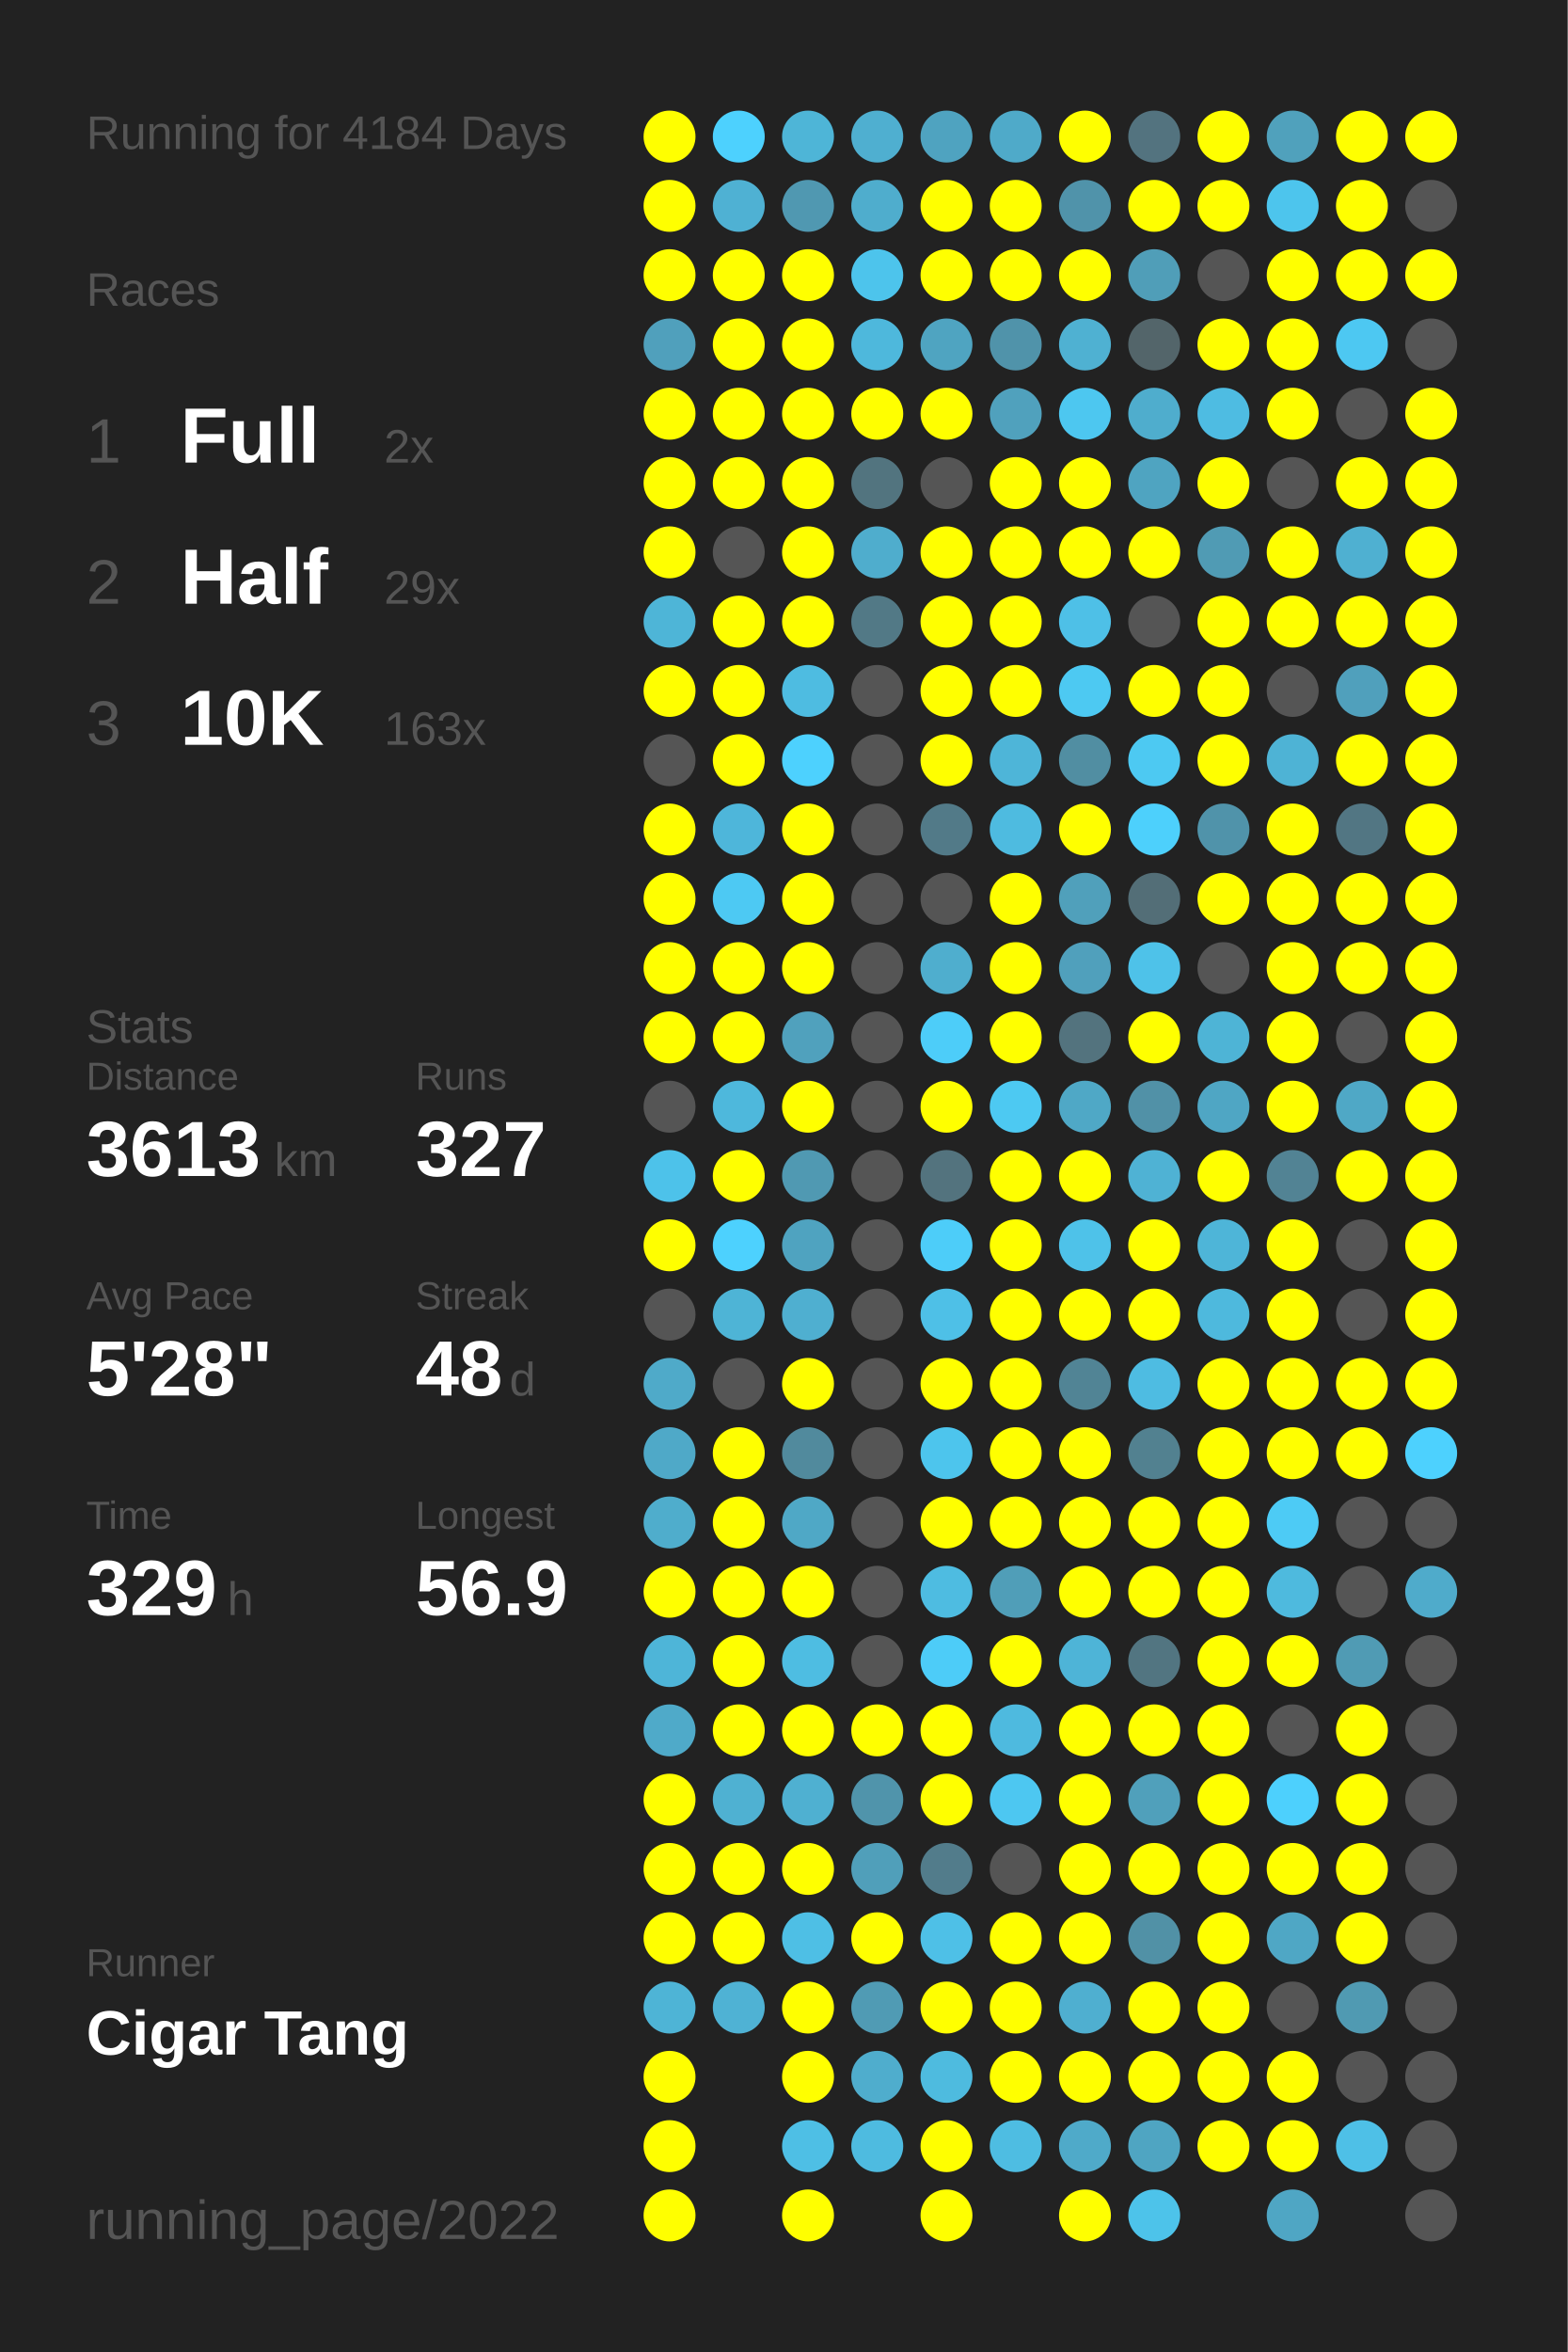
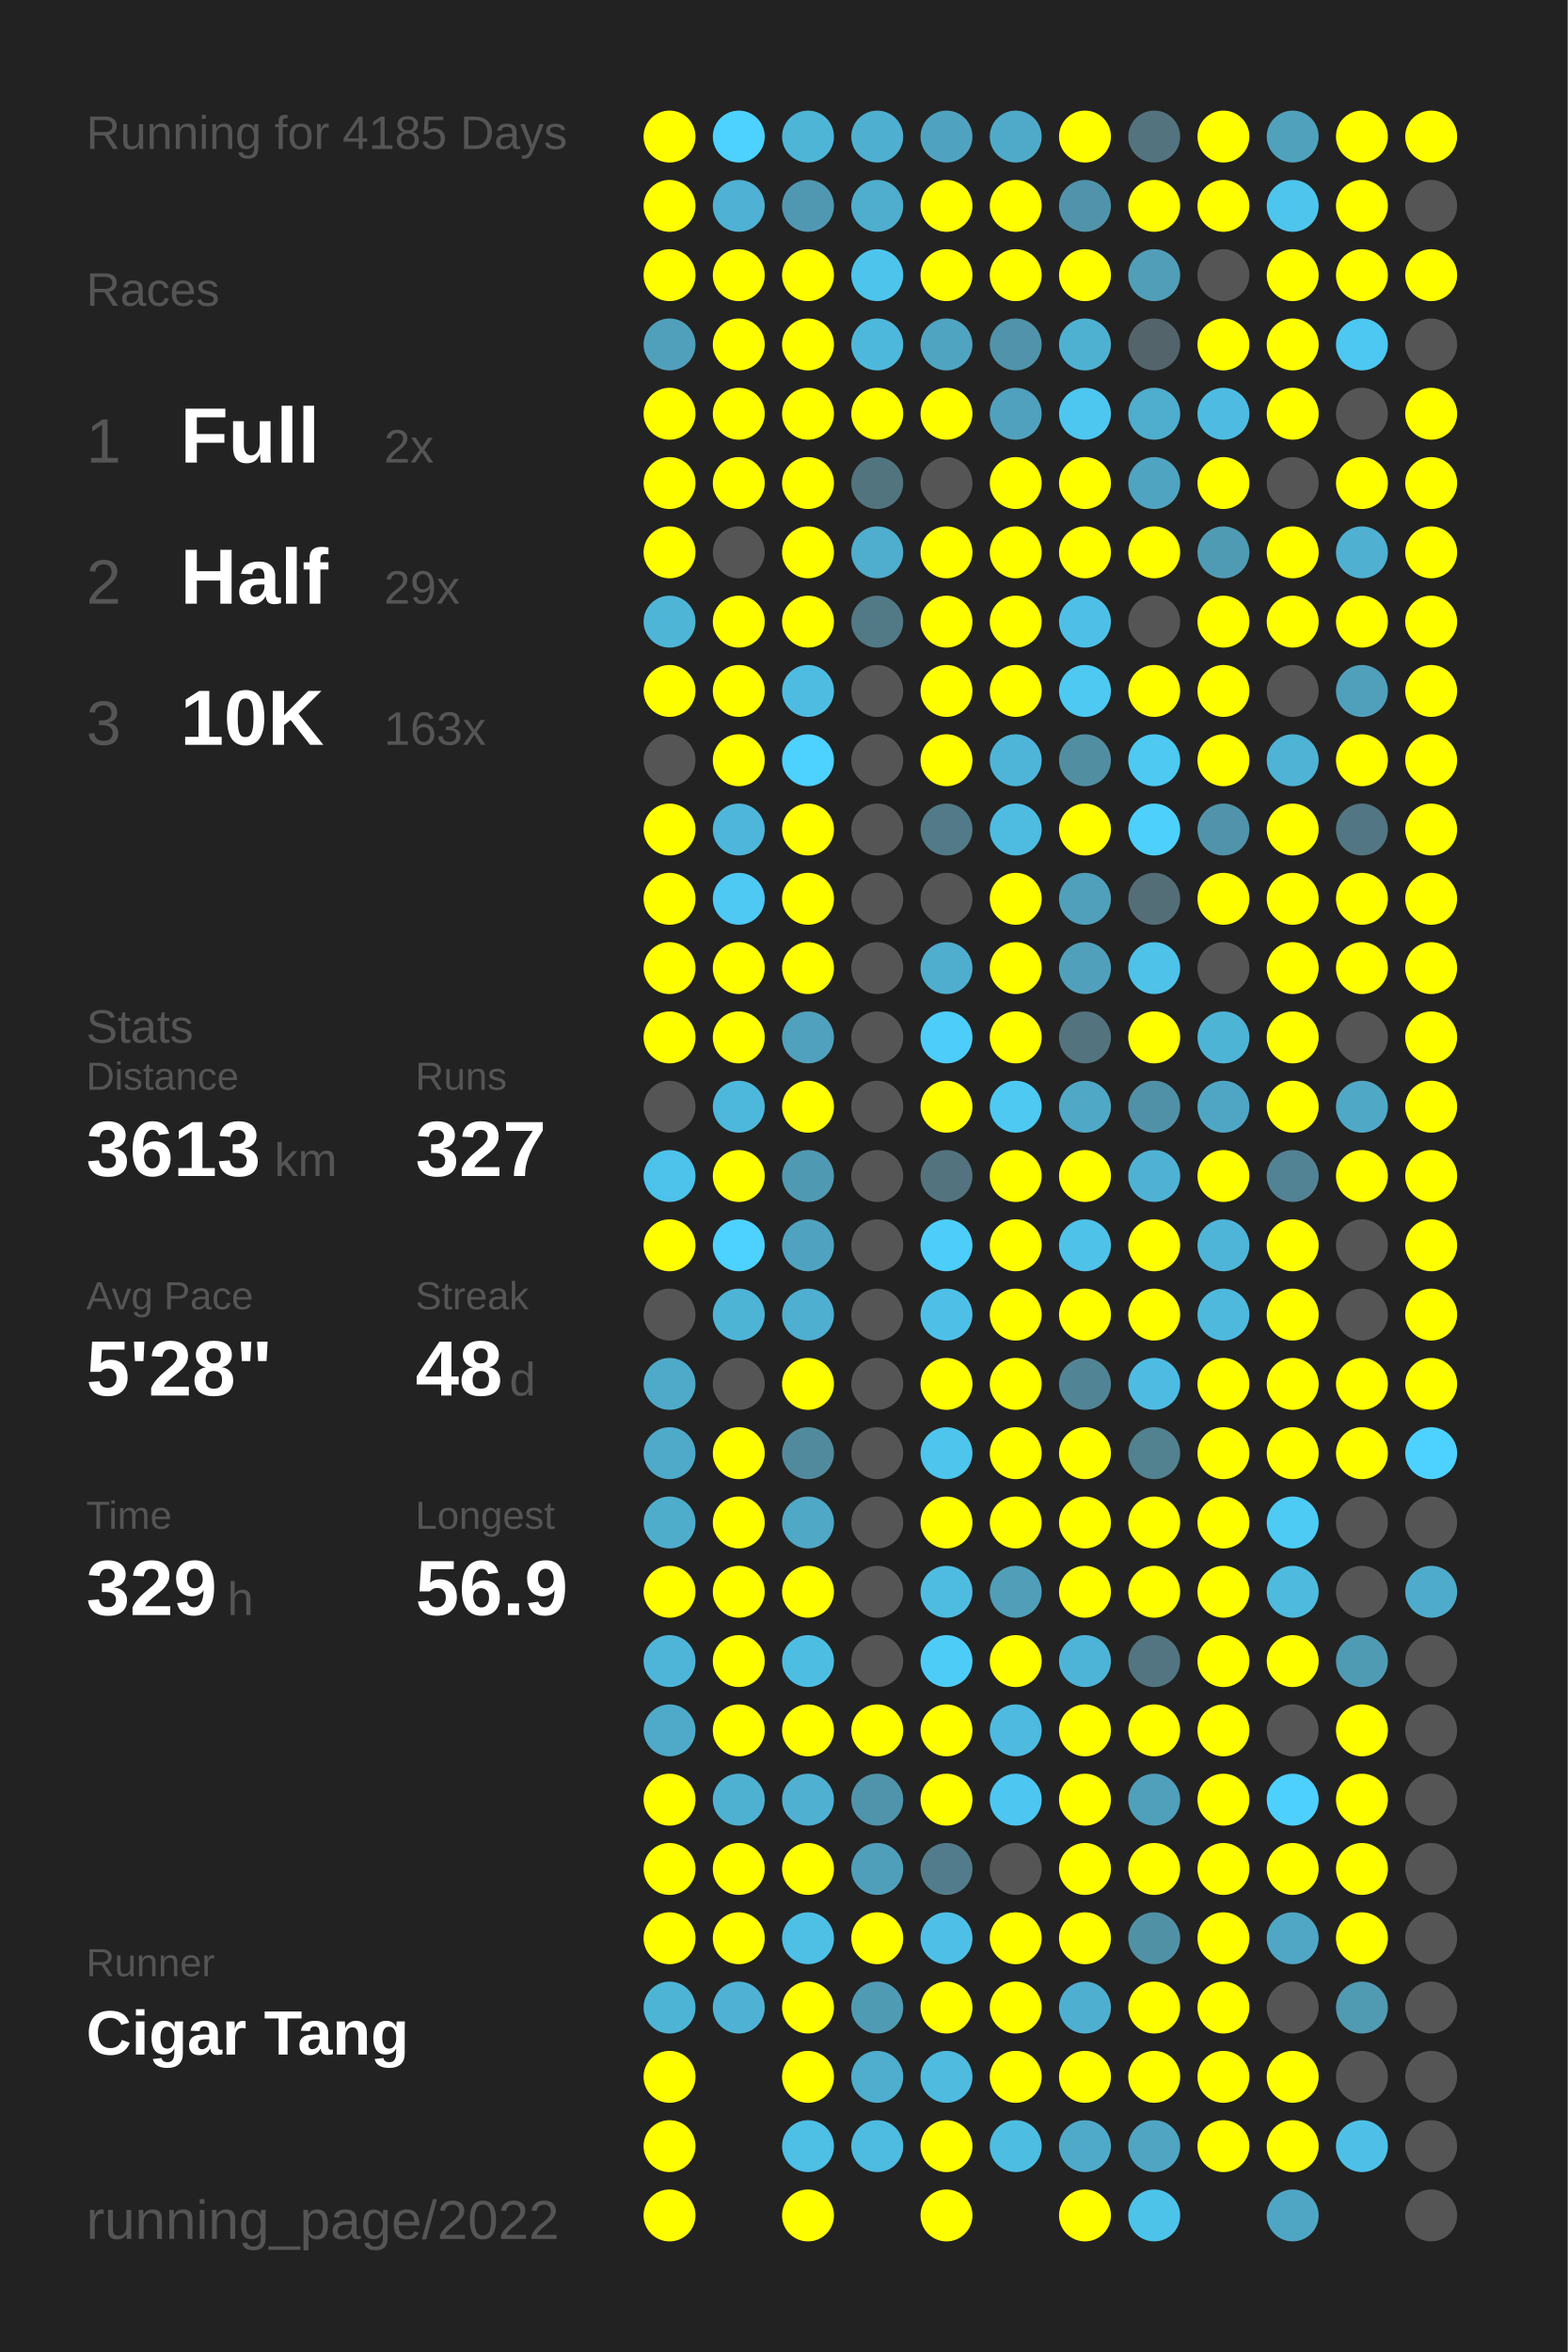
<svg xmlns="http://www.w3.org/2000/svg" baseProfile="full" height="300mm" version="1.1" viewBox="0,0,200,300" width="200mm">
  <defs />
  <rect fill="#222222" height="300" width="200" x="0" y="0" />
-   <text fill="#555555" style="font-size:6px; font-family:Arial;" x="11" y="19">Running for 4184 Days</text>
+   <text fill="#555555" style="font-size:6px; font-family:Arial;" x="11" y="19">Running for 4185 Days</text>
  <text fill="#555555" style="font-size:6px; font-family:Arial;" x="11" y="39">Races</text>
  <text fill="#555555" style="font-size:8px; font-family:Arial;" x="11" y="59">1</text>
  <text fill="#FFFFFF" style="font-size:10px; font-family:Arial; font-weight:bold;" x="23" y="59">Full</text>
  <text fill="#555555" style="font-size:6px; font-family:Arial;" x="49" y="59">2x</text>
  <text fill="#555555" style="font-size:8px; font-family:Arial;" x="11" y="77">2</text>
  <text fill="#FFFFFF" style="font-size:10px; font-family:Arial; font-weight:bold;" x="23" y="77">Half</text>
  <text fill="#555555" style="font-size:6px; font-family:Arial;" x="49" y="77">29x</text>
  <text fill="#555555" style="font-size:8px; font-family:Arial;" x="11" y="95">3</text>
  <text fill="#FFFFFF" style="font-size:10px; font-family:Arial; font-weight:bold;" x="23" y="95">10K</text>
  <text fill="#555555" style="font-size:6px; font-family:Arial;" x="49" y="95">163x</text>
  <text fill="#555555" style="font-size:6px; font-family:Arial;" x="11" y="133">Stats</text>
  <text fill="#555555" style="font-size:5px; font-family:Arial;" x="11" y="139">Distance</text>
  <text fill="#FFFFFF" style="font-size:10px; font-family:Arial; font-weight:bold;" x="11" y="150">3613</text>
  <text fill="#555555" style="font-size:6px; font-family:Arial;" x="35" y="150">km</text>
  <text fill="#555555" style="font-size:5px; font-family:Arial;" x="53" y="139">Runs</text>
  <text fill="#FFFFFF" style="font-size:10px; font-family:Arial; font-weight:bold;" x="53" y="150">327</text>
  <text fill="#555555" style="font-size:5px; font-family:Arial;" x="11" y="167">Avg Pace</text>
  <text fill="#FFFFFF" style="font-size:10px; font-family:Arial; font-weight:bold;" x="11" y="178">5'28"</text>
  <text fill="#555555" style="font-size:5px; font-family:Arial;" x="53" y="167">Streak</text>
  <text fill="#FFFFFF" style="font-size:10px; font-family:Arial; font-weight:bold;" x="53" y="178">48</text>
  <text fill="#555555" style="font-size:6px; font-family:Arial;" x="65" y="178">d</text>
  <text fill="#555555" style="font-size:5px; font-family:Arial;" x="11" y="195">Time</text>
  <text fill="#FFFFFF" style="font-size:10px; font-family:Arial; font-weight:bold;" x="11" y="206">329</text>
  <text fill="#555555" style="font-size:6px; font-family:Arial;" x="29" y="206">h</text>
  <text fill="#555555" style="font-size:5px; font-family:Arial;" x="53" y="195">Longest</text>
  <text fill="#FFFFFF" style="font-size:10px; font-family:Arial; font-weight:bold;" x="53" y="206">56.9</text>
  <text fill="#555555" style="font-size:5px; font-family:Arial;" x="11" y="252.065">Runner</text>
  <text fill="#FFFFFF" style="font-size:8px; font-family:Arial; font-weight:bold;" x="11" y="262.065">Cigar Tang</text>
  <text fill="#555555" style="font-size:7px; font-family:Arial;" x="11" y="285.581">running_page/2022</text>
  <circle cx="85.417" cy="17.419" fill="#FFFF00" r="3.312" />
  <circle cx="85.417" cy="26.258" fill="#FFFF00" r="3.312" />
  <circle cx="85.417" cy="35.097" fill="#FFFF00" r="3.312" />
  <circle cx="85.417" cy="43.935" fill="#50a0bc" r="3.312" />
  <circle cx="85.417" cy="52.774" fill="#FFFF00" r="3.312" />
  <circle cx="85.417" cy="61.613" fill="#FFFF00" r="3.312" />
  <circle cx="85.417" cy="70.452" fill="#FFFF00" r="3.312" />
  <circle cx="85.417" cy="79.29" fill="#4eb5d7" r="3.312" />
  <circle cx="85.417" cy="88.129" fill="#FFFF00" r="3.312" />
  <circle cx="85.417" cy="96.968" fill="#555555" r="3.312" />
  <circle cx="85.417" cy="105.806" fill="#FFFF00" r="3.312" />
  <circle cx="85.417" cy="114.645" fill="#FFFF00" r="3.312" />
  <circle cx="85.417" cy="123.484" fill="#FFFF00" r="3.312" />
  <circle cx="85.417" cy="132.323" fill="#FFFF00" r="3.312" />
  <circle cx="85.417" cy="141.161" fill="#555555" r="3.312" />
  <circle cx="85.417" cy="150" fill="#4dc2ea" r="3.312" />
  <circle cx="85.417" cy="158.839" fill="#FFFF00" r="3.312" />
  <circle cx="85.417" cy="167.677" fill="#555555" r="3.312" />
  <circle cx="85.417" cy="176.516" fill="#4faac9" r="3.312" />
  <circle cx="85.417" cy="185.355" fill="#4fa9c8" r="3.312" />
  <circle cx="85.417" cy="194.194" fill="#4fadcc" r="3.312" />
  <circle cx="85.417" cy="203.032" fill="#FFFF00" r="3.312" />
  <circle cx="85.417" cy="211.871" fill="#4eb5d8" r="3.312" />
  <circle cx="85.417" cy="220.71" fill="#4faac9" r="3.312" />
  <circle cx="85.417" cy="229.548" fill="#FFFF00" r="3.312" />
  <circle cx="85.417" cy="238.387" fill="#FFFF00" r="3.312" />
  <circle cx="85.417" cy="247.226" fill="#FFFF00" r="3.312" />
  <circle cx="85.417" cy="256.065" fill="#4eb4d6" r="3.312" />
  <circle cx="85.417" cy="264.903" fill="#FFFF00" r="3.312" />
  <circle cx="85.417" cy="273.742" fill="#FFFF00" r="3.312" />
  <circle cx="85.417" cy="282.581" fill="#FFFF00" r="3.312" />
  <circle cx="94.25" cy="17.419" fill="#4dd1fe" r="3.312" />
  <circle cx="94.25" cy="26.258" fill="#4fb1d3" r="3.312" />
  <circle cx="94.25" cy="35.097" fill="#FFFF00" r="3.312" />
  <circle cx="94.25" cy="43.935" fill="#FFFF00" r="3.312" />
  <circle cx="94.25" cy="52.774" fill="#FFFF00" r="3.312" />
  <circle cx="94.25" cy="61.613" fill="#FFFF00" r="3.312" />
  <circle cx="94.25" cy="70.452" fill="#555555" r="3.312" />
  <circle cx="94.25" cy="79.29" fill="#FFFF00" r="3.312" />
  <circle cx="94.25" cy="88.129" fill="#FFFF00" r="3.312" />
  <circle cx="94.25" cy="96.968" fill="#FFFF00" r="3.312" />
  <circle cx="94.25" cy="105.806" fill="#4eb6da" r="3.312" />
  <circle cx="94.25" cy="114.645" fill="#4dc9f3" r="3.312" />
  <circle cx="94.25" cy="123.484" fill="#FFFF00" r="3.312" />
  <circle cx="94.25" cy="132.323" fill="#FFFF00" r="3.312" />
  <circle cx="94.25" cy="141.161" fill="#4eb8dc" r="3.312" />
  <circle cx="94.25" cy="150" fill="#FFFF00" r="3.312" />
  <circle cx="94.25" cy="158.839" fill="#4dd1fe" r="3.312" />
  <circle cx="94.25" cy="167.677" fill="#4eb4d6" r="3.312" />
  <circle cx="94.25" cy="176.516" fill="#555555" r="3.312" />
  <circle cx="94.25" cy="185.355" fill="#FFFF00" r="3.312" />
  <circle cx="94.25" cy="194.194" fill="#FFFF00" r="3.312" />
  <circle cx="94.25" cy="203.032" fill="#FFFF00" r="3.312" />
  <circle cx="94.25" cy="211.871" fill="#FFFF00" r="3.312" />
  <circle cx="94.25" cy="220.71" fill="#FFFF00" r="3.312" />
  <circle cx="94.25" cy="229.548" fill="#4fb1d2" r="3.312" />
  <circle cx="94.25" cy="238.387" fill="#FFFF00" r="3.312" />
  <circle cx="94.25" cy="247.226" fill="#FFFF00" r="3.312" />
  <circle cx="94.25" cy="256.065" fill="#4fb2d4" r="3.312" />
  <circle cx="103.083" cy="17.419" fill="#4eb5d7" r="3.312" />
  <circle cx="103.083" cy="26.258" fill="#5098b1" r="3.312" />
  <circle cx="103.083" cy="35.097" fill="#FFFF00" r="3.312" />
  <circle cx="103.083" cy="43.935" fill="#FFFF00" r="3.312" />
  <circle cx="103.083" cy="52.774" fill="#FFFF00" r="3.312" />
  <circle cx="103.083" cy="61.613" fill="#FFFF00" r="3.312" />
  <circle cx="103.083" cy="70.452" fill="#FFFF00" r="3.312" />
  <circle cx="103.083" cy="79.29" fill="#FFFF00" r="3.312" />
  <circle cx="103.083" cy="88.129" fill="#4ebce1" r="3.312" />
  <circle cx="103.083" cy="96.968" fill="#4dd1fe" r="3.312" />
  <circle cx="103.083" cy="105.806" fill="#FFFF00" r="3.312" />
  <circle cx="103.083" cy="114.645" fill="#FFFF00" r="3.312" />
  <circle cx="103.083" cy="123.484" fill="#FFFF00" r="3.312" />
  <circle cx="103.083" cy="132.323" fill="#50a1bd" r="3.312" />
  <circle cx="103.083" cy="141.161" fill="#FFFF00" r="3.312" />
  <circle cx="103.083" cy="150" fill="#5099b2" r="3.312" />
  <circle cx="103.083" cy="158.839" fill="#4fa3c0" r="3.312" />
  <circle cx="103.083" cy="167.677" fill="#4fafd0" r="3.312" />
  <circle cx="103.083" cy="176.516" fill="#FFFF00" r="3.312" />
  <circle cx="103.083" cy="185.355" fill="#518a9d" r="3.312" />
  <circle cx="103.083" cy="194.194" fill="#4fa8c6" r="3.312" />
  <circle cx="103.083" cy="203.032" fill="#FFFF00" r="3.312" />
  <circle cx="103.083" cy="211.871" fill="#4ebde2" r="3.312" />
  <circle cx="103.083" cy="220.71" fill="#FFFF00" r="3.312" />
  <circle cx="103.083" cy="229.548" fill="#4fb0d1" r="3.312" />
  <circle cx="103.083" cy="238.387" fill="#FFFF00" r="3.312" />
  <circle cx="103.083" cy="247.226" fill="#4ebfe5" r="3.312" />
  <circle cx="103.083" cy="256.065" fill="#FFFF00" r="3.312" />
  <circle cx="103.083" cy="264.903" fill="#FFFF00" r="3.312" />
  <circle cx="103.083" cy="273.742" fill="#4ebfe5" r="3.312" />
  <circle cx="103.083" cy="282.581" fill="#FFFF00" r="3.312" />
  <circle cx="111.917" cy="17.419" fill="#4fafd0" r="3.312" />
  <circle cx="111.917" cy="26.258" fill="#4fadcd" r="3.312" />
  <circle cx="111.917" cy="35.097" fill="#4dc4ec" r="3.312" />
  <circle cx="111.917" cy="43.935" fill="#4eb8dc" r="3.312" />
  <circle cx="111.917" cy="52.774" fill="#FFFF00" r="3.312" />
  <circle cx="111.917" cy="61.613" fill="#52747f" r="3.312" />
  <circle cx="111.917" cy="70.452" fill="#4fadcd" r="3.312" />
  <circle cx="111.917" cy="79.29" fill="#527986" r="3.312" />
  <circle cx="111.917" cy="88.129" fill="#555555" r="3.312" />
  <circle cx="111.917" cy="96.968" fill="#555555" r="3.312" />
  <circle cx="111.917" cy="105.806" fill="#555555" r="3.312" />
  <circle cx="111.917" cy="114.645" fill="#555555" r="3.312" />
  <circle cx="111.917" cy="123.484" fill="#555555" r="3.312" />
  <circle cx="111.917" cy="132.323" fill="#555555" r="3.312" />
  <circle cx="111.917" cy="141.161" fill="#555555" r="3.312" />
  <circle cx="111.917" cy="150" fill="#555555" r="3.312" />
  <circle cx="111.917" cy="158.839" fill="#555555" r="3.312" />
  <circle cx="111.917" cy="167.677" fill="#555555" r="3.312" />
  <circle cx="111.917" cy="176.516" fill="#555555" r="3.312" />
  <circle cx="111.917" cy="185.355" fill="#555555" r="3.312" />
  <circle cx="111.917" cy="194.194" fill="#555555" r="3.312" />
  <circle cx="111.917" cy="203.032" fill="#555555" r="3.312" />
  <circle cx="111.917" cy="211.871" fill="#555555" r="3.312" />
  <circle cx="111.917" cy="220.71" fill="#FFFF00" r="3.312" />
  <circle cx="111.917" cy="229.548" fill="#5094ab" r="3.312" />
  <circle cx="111.917" cy="238.387" fill="#509fba" r="3.312" />
  <circle cx="111.917" cy="247.226" fill="#FFFF00" r="3.312" />
  <circle cx="111.917" cy="256.065" fill="#509bb4" r="3.312" />
  <circle cx="111.917" cy="264.903" fill="#4fadcd" r="3.312" />
  <circle cx="111.917" cy="273.742" fill="#4ebbe0" r="3.312" />
  <circle cx="120.75" cy="17.419" fill="#4fa3c0" r="3.312" />
  <circle cx="120.75" cy="26.258" fill="#FFFF00" r="3.312" />
  <circle cx="120.75" cy="35.097" fill="#FFFF00" r="3.312" />
  <circle cx="120.75" cy="43.935" fill="#4fa4c1" r="3.312" />
  <circle cx="120.75" cy="52.774" fill="#FFFF00" r="3.312" />
  <circle cx="120.75" cy="61.613" fill="#555555" r="3.312" />
  <circle cx="120.75" cy="70.452" fill="#FFFF00" r="3.312" />
  <circle cx="120.75" cy="79.29" fill="#FFFF00" r="3.312" />
  <circle cx="120.75" cy="88.129" fill="#FFFF00" r="3.312" />
  <circle cx="120.75" cy="96.968" fill="#FFFF00" r="3.312" />
  <circle cx="120.75" cy="105.806" fill="#527a88" r="3.312" />
  <circle cx="120.75" cy="114.645" fill="#555555" r="3.312" />
  <circle cx="120.75" cy="123.484" fill="#4faece" r="3.312" />
  <circle cx="120.75" cy="132.323" fill="#4dcdf9" r="3.312" />
  <circle cx="120.75" cy="141.161" fill="#FFFF00" r="3.312" />
  <circle cx="120.75" cy="150" fill="#53737e" r="3.312" />
  <circle cx="120.75" cy="158.839" fill="#4dcdf9" r="3.312" />
  <circle cx="120.75" cy="167.677" fill="#4ec0e7" r="3.312" />
  <circle cx="120.75" cy="176.516" fill="#FFFF00" r="3.312" />
  <circle cx="120.75" cy="185.355" fill="#4dc5ed" r="3.312" />
  <circle cx="120.75" cy="194.194" fill="#FFFF00" r="3.312" />
  <circle cx="120.75" cy="203.032" fill="#4ebce1" r="3.312" />
  <circle cx="120.75" cy="211.871" fill="#4dccf8" r="3.312" />
  <circle cx="120.75" cy="220.71" fill="#FFFF00" r="3.312" />
  <circle cx="120.75" cy="229.548" fill="#FFFF00" r="3.312" />
  <circle cx="120.75" cy="238.387" fill="#527c8b" r="3.312" />
  <circle cx="120.75" cy="247.226" fill="#4ec0e7" r="3.312" />
  <circle cx="120.75" cy="256.065" fill="#FFFF00" r="3.312" />
  <circle cx="120.75" cy="264.903" fill="#4ebbdf" r="3.312" />
  <circle cx="120.75" cy="273.742" fill="#FFFF00" r="3.312" />
  <circle cx="120.75" cy="282.581" fill="#FFFF00" r="3.312" />
  <circle cx="129.583" cy="17.419" fill="#4faac9" r="3.312" />
  <circle cx="129.583" cy="26.258" fill="#FFFF00" r="3.312" />
  <circle cx="129.583" cy="35.097" fill="#FFFF00" r="3.312" />
  <circle cx="129.583" cy="43.935" fill="#5093aa" r="3.312" />
  <circle cx="129.583" cy="52.774" fill="#50a1bd" r="3.312" />
  <circle cx="129.583" cy="61.613" fill="#FFFF00" r="3.312" />
  <circle cx="129.583" cy="70.452" fill="#FFFF00" r="3.312" />
  <circle cx="129.583" cy="79.29" fill="#FFFF00" r="3.312" />
  <circle cx="129.583" cy="88.129" fill="#FFFF00" r="3.312" />
  <circle cx="129.583" cy="96.968" fill="#4eb5d8" r="3.312" />
  <circle cx="129.583" cy="105.806" fill="#4ebbe0" r="3.312" />
  <circle cx="129.583" cy="114.645" fill="#FFFF00" r="3.312" />
  <circle cx="129.583" cy="123.484" fill="#FFFF00" r="3.312" />
  <circle cx="129.583" cy="132.323" fill="#FFFF00" r="3.312" />
  <circle cx="129.583" cy="141.161" fill="#4dc9f2" r="3.312" />
  <circle cx="129.583" cy="150" fill="#FFFF00" r="3.312" />
  <circle cx="129.583" cy="158.839" fill="#FFFF00" r="3.312" />
  <circle cx="129.583" cy="167.677" fill="#FFFF00" r="3.312" />
  <circle cx="129.583" cy="176.516" fill="#FFFF00" r="3.312" />
  <circle cx="129.583" cy="185.355" fill="#FFFF00" r="3.312" />
  <circle cx="129.583" cy="194.194" fill="#FFFF00" r="3.312" />
  <circle cx="129.583" cy="203.032" fill="#509eb8" r="3.312" />
  <circle cx="129.583" cy="211.871" fill="#FFFF00" r="3.312" />
  <circle cx="129.583" cy="220.71" fill="#4ebadf" r="3.312" />
  <circle cx="129.583" cy="229.548" fill="#4dc7f1" r="3.312" />
  <circle cx="129.583" cy="238.387" fill="#555555" r="3.312" />
  <circle cx="129.583" cy="247.226" fill="#FFFF00" r="3.312" />
  <circle cx="129.583" cy="256.065" fill="#FFFF00" r="3.312" />
  <circle cx="129.583" cy="264.903" fill="#FFFF00" r="3.312" />
  <circle cx="129.583" cy="273.742" fill="#4ebde2" r="3.312" />
  <circle cx="138.417" cy="17.419" fill="#FFFF00" r="3.312" />
  <circle cx="138.417" cy="26.258" fill="#5093aa" r="3.312" />
  <circle cx="138.417" cy="35.097" fill="#FFFF00" r="3.312" />
  <circle cx="138.417" cy="43.935" fill="#4fb1d2" r="3.312" />
  <circle cx="138.417" cy="52.774" fill="#4dc7f0" r="3.312" />
  <circle cx="138.417" cy="61.613" fill="#FFFF00" r="3.312" />
  <circle cx="138.417" cy="70.452" fill="#FFFF00" r="3.312" />
  <circle cx="138.417" cy="79.29" fill="#4ec0e7" r="3.312" />
  <circle cx="138.417" cy="88.129" fill="#4dc9f2" r="3.312" />
  <circle cx="138.417" cy="96.968" fill="#518ea2" r="3.312" />
  <circle cx="138.417" cy="105.806" fill="#FFFF00" r="3.312" />
  <circle cx="138.417" cy="114.645" fill="#50a0bb" r="3.312" />
  <circle cx="138.417" cy="123.484" fill="#50a0bc" r="3.312" />
  <circle cx="138.417" cy="132.323" fill="#53737e" r="3.312" />
  <circle cx="138.417" cy="141.161" fill="#4fa8c6" r="3.312" />
  <circle cx="138.417" cy="150" fill="#FFFF00" r="3.312" />
  <circle cx="138.417" cy="158.839" fill="#4ec2e9" r="3.312" />
  <circle cx="138.417" cy="167.677" fill="#FFFF00" r="3.312" />
  <circle cx="138.417" cy="176.516" fill="#518495" r="3.312" />
  <circle cx="138.417" cy="185.355" fill="#FFFF00" r="3.312" />
  <circle cx="138.417" cy="194.194" fill="#FFFF00" r="3.312" />
  <circle cx="138.417" cy="203.032" fill="#FFFF00" r="3.312" />
  <circle cx="138.417" cy="211.871" fill="#4eb4d7" r="3.312" />
  <circle cx="138.417" cy="220.71" fill="#FFFF00" r="3.312" />
  <circle cx="138.417" cy="229.548" fill="#FFFF00" r="3.312" />
  <circle cx="138.417" cy="238.387" fill="#FFFF00" r="3.312" />
  <circle cx="138.417" cy="247.226" fill="#FFFF00" r="3.312" />
  <circle cx="138.417" cy="256.065" fill="#4fafd0" r="3.312" />
  <circle cx="138.417" cy="264.903" fill="#FFFF00" r="3.312" />
  <circle cx="138.417" cy="273.742" fill="#4faac9" r="3.312" />
  <circle cx="138.417" cy="282.581" fill="#FFFF00" r="3.312" />
  <circle cx="147.25" cy="17.419" fill="#53737f" r="3.312" />
  <circle cx="147.25" cy="26.258" fill="#FFFF00" r="3.312" />
  <circle cx="147.25" cy="35.097" fill="#509eb8" r="3.312" />
  <circle cx="147.25" cy="43.935" fill="#53656a" r="3.312" />
  <circle cx="147.25" cy="52.774" fill="#4fadcd" r="3.312" />
  <circle cx="147.25" cy="61.613" fill="#4fa4c1" r="3.312" />
  <circle cx="147.25" cy="70.452" fill="#FFFF00" r="3.312" />
  <circle cx="147.25" cy="79.29" fill="#555555" r="3.312" />
  <circle cx="147.25" cy="88.129" fill="#FFFF00" r="3.312" />
  <circle cx="147.25" cy="96.968" fill="#4dc9f2" r="3.312" />
  <circle cx="147.25" cy="105.806" fill="#4dd0fc" r="3.312" />
  <circle cx="147.25" cy="114.645" fill="#536e77" r="3.312" />
  <circle cx="147.25" cy="123.484" fill="#4ec2e9" r="3.312" />
  <circle cx="147.25" cy="132.323" fill="#FFFF00" r="3.312" />
  <circle cx="147.25" cy="141.161" fill="#5191a7" r="3.312" />
  <circle cx="147.25" cy="150" fill="#4fb2d4" r="3.312" />
  <circle cx="147.25" cy="158.839" fill="#FFFF00" r="3.312" />
  <circle cx="147.25" cy="167.677" fill="#FFFF00" r="3.312" />
  <circle cx="147.25" cy="176.516" fill="#4ebce2" r="3.312" />
  <circle cx="147.25" cy="185.355" fill="#528190" r="3.312" />
  <circle cx="147.25" cy="194.194" fill="#FFFF00" r="3.312" />
  <circle cx="147.25" cy="203.032" fill="#FFFF00" r="3.312" />
  <circle cx="147.25" cy="211.871" fill="#527581" r="3.312" />
  <circle cx="147.25" cy="220.71" fill="#FFFF00" r="3.312" />
  <circle cx="147.25" cy="229.548" fill="#50a0bb" r="3.312" />
  <circle cx="147.25" cy="238.387" fill="#FFFF00" r="3.312" />
  <circle cx="147.25" cy="247.226" fill="#5191a6" r="3.312" />
  <circle cx="147.25" cy="256.065" fill="#FFFF00" r="3.312" />
  <circle cx="147.25" cy="264.903" fill="#FFFF00" r="3.312" />
  <circle cx="147.25" cy="273.742" fill="#4fa5c2" r="3.312" />
  <circle cx="147.25" cy="282.581" fill="#4dc3ea" r="3.312" />
  <circle cx="156.083" cy="17.419" fill="#FFFF00" r="3.312" />
  <circle cx="156.083" cy="26.258" fill="#FFFF00" r="3.312" />
  <circle cx="156.083" cy="35.097" fill="#555555" r="3.312" />
  <circle cx="156.083" cy="43.935" fill="#FFFF00" r="3.312" />
  <circle cx="156.083" cy="52.774" fill="#4ebce2" r="3.312" />
  <circle cx="156.083" cy="61.613" fill="#FFFF00" r="3.312" />
  <circle cx="156.083" cy="70.452" fill="#509bb4" r="3.312" />
  <circle cx="156.083" cy="79.29" fill="#FFFF00" r="3.312" />
  <circle cx="156.083" cy="88.129" fill="#FFFF00" r="3.312" />
  <circle cx="156.083" cy="96.968" fill="#FFFF00" r="3.312" />
  <circle cx="156.083" cy="105.806" fill="#5093aa" r="3.312" />
  <circle cx="156.083" cy="114.645" fill="#FFFF00" r="3.312" />
  <circle cx="156.083" cy="123.484" fill="#555555" r="3.312" />
  <circle cx="156.083" cy="132.323" fill="#4eb4d6" r="3.312" />
  <circle cx="156.083" cy="141.161" fill="#4fa6c4" r="3.312" />
  <circle cx="156.083" cy="150" fill="#FFFF00" r="3.312" />
  <circle cx="156.083" cy="158.839" fill="#4eb5d8" r="3.312" />
  <circle cx="156.083" cy="167.677" fill="#4eb9dd" r="3.312" />
  <circle cx="156.083" cy="176.516" fill="#FFFF00" r="3.312" />
  <circle cx="156.083" cy="185.355" fill="#FFFF00" r="3.312" />
  <circle cx="156.083" cy="194.194" fill="#FFFF00" r="3.312" />
  <circle cx="156.083" cy="203.032" fill="#FFFF00" r="3.312" />
  <circle cx="156.083" cy="211.871" fill="#FFFF00" r="3.312" />
  <circle cx="156.083" cy="220.71" fill="#FFFF00" r="3.312" />
  <circle cx="156.083" cy="229.548" fill="#FFFF00" r="3.312" />
  <circle cx="156.083" cy="238.387" fill="#FFFF00" r="3.312" />
  <circle cx="156.083" cy="247.226" fill="#FFFF00" r="3.312" />
  <circle cx="156.083" cy="256.065" fill="#FFFF00" r="3.312" />
  <circle cx="156.083" cy="264.903" fill="#FFFF00" r="3.312" />
  <circle cx="156.083" cy="273.742" fill="#FFFF00" r="3.312" />
  <circle cx="164.917" cy="17.419" fill="#50a1bc" r="3.312" />
  <circle cx="164.917" cy="26.258" fill="#4dc5ed" r="3.312" />
  <circle cx="164.917" cy="35.097" fill="#FFFF00" r="3.312" />
  <circle cx="164.917" cy="43.935" fill="#FFFF00" r="3.312" />
  <circle cx="164.917" cy="52.774" fill="#FFFF00" r="3.312" />
  <circle cx="164.917" cy="61.613" fill="#555555" r="3.312" />
  <circle cx="164.917" cy="70.452" fill="#FFFF00" r="3.312" />
  <circle cx="164.917" cy="79.29" fill="#FFFF00" r="3.312" />
  <circle cx="164.917" cy="88.129" fill="#555555" r="3.312" />
  <circle cx="164.917" cy="96.968" fill="#4eb3d5" r="3.312" />
  <circle cx="164.917" cy="105.806" fill="#FFFF00" r="3.312" />
  <circle cx="164.917" cy="114.645" fill="#FFFF00" r="3.312" />
  <circle cx="164.917" cy="123.484" fill="#FFFF00" r="3.312" />
  <circle cx="164.917" cy="132.323" fill="#FFFF00" r="3.312" />
  <circle cx="164.917" cy="141.161" fill="#FFFF00" r="3.312" />
  <circle cx="164.917" cy="150" fill="#528394" r="3.312" />
  <circle cx="164.917" cy="158.839" fill="#FFFF00" r="3.312" />
  <circle cx="164.917" cy="167.677" fill="#FFFF00" r="3.312" />
  <circle cx="164.917" cy="176.516" fill="#FFFF00" r="3.312" />
  <circle cx="164.917" cy="185.355" fill="#FFFF00" r="3.312" />
  <circle cx="164.917" cy="194.194" fill="#4dcbf5" r="3.312" />
  <circle cx="164.917" cy="203.032" fill="#4ebade" r="3.312" />
  <circle cx="164.917" cy="211.871" fill="#FFFF00" r="3.312" />
  <circle cx="164.917" cy="220.71" fill="#555555" r="3.312" />
  <circle cx="164.917" cy="229.548" fill="#4dd0fd" r="3.312" />
  <circle cx="164.917" cy="238.387" fill="#FFFF00" r="3.312" />
  <circle cx="164.917" cy="247.226" fill="#4fa7c5" r="3.312" />
  <circle cx="164.917" cy="256.065" fill="#555555" r="3.312" />
  <circle cx="164.917" cy="264.903" fill="#FFFF00" r="3.312" />
  <circle cx="164.917" cy="273.742" fill="#FFFF00" r="3.312" />
  <circle cx="164.917" cy="282.581" fill="#4fa6c4" r="3.312" />
  <circle cx="173.75" cy="17.419" fill="#FFFF00" r="3.312" />
  <circle cx="173.75" cy="26.258" fill="#FFFF00" r="3.312" />
  <circle cx="173.75" cy="35.097" fill="#FFFF00" r="3.312" />
  <circle cx="173.75" cy="43.935" fill="#4dc8f2" r="3.312" />
  <circle cx="173.75" cy="52.774" fill="#555555" r="3.312" />
  <circle cx="173.75" cy="61.613" fill="#FFFF00" r="3.312" />
  <circle cx="173.75" cy="70.452" fill="#4fb0d1" r="3.312" />
  <circle cx="173.75" cy="79.29" fill="#FFFF00" r="3.312" />
  <circle cx="173.75" cy="88.129" fill="#50a0bc" r="3.312" />
  <circle cx="173.75" cy="96.968" fill="#FFFF00" r="3.312" />
  <circle cx="173.75" cy="105.806" fill="#527683" r="3.312" />
  <circle cx="173.75" cy="114.645" fill="#FFFF00" r="3.312" />
  <circle cx="173.75" cy="123.484" fill="#FFFF00" r="3.312" />
  <circle cx="173.75" cy="132.323" fill="#555555" r="3.312" />
  <circle cx="173.75" cy="141.161" fill="#4fa8c6" r="3.312" />
  <circle cx="173.75" cy="150" fill="#FFFF00" r="3.312" />
  <circle cx="173.75" cy="158.839" fill="#555555" r="3.312" />
  <circle cx="173.75" cy="167.677" fill="#555555" r="3.312" />
  <circle cx="173.75" cy="176.516" fill="#FFFF00" r="3.312" />
  <circle cx="173.75" cy="185.355" fill="#FFFF00" r="3.312" />
  <circle cx="173.75" cy="194.194" fill="#555555" r="3.312" />
  <circle cx="173.75" cy="203.032" fill="#555555" r="3.312" />
  <circle cx="173.75" cy="211.871" fill="#509bb4" r="3.312" />
  <circle cx="173.75" cy="220.71" fill="#FFFF00" r="3.312" />
  <circle cx="173.75" cy="229.548" fill="#FFFF00" r="3.312" />
  <circle cx="173.75" cy="238.387" fill="#FFFF00" r="3.312" />
  <circle cx="173.75" cy="247.226" fill="#FFFF00" r="3.312" />
  <circle cx="173.75" cy="256.065" fill="#509ab2" r="3.312" />
  <circle cx="173.75" cy="264.903" fill="#555555" r="3.312" />
  <circle cx="173.75" cy="273.742" fill="#4ec0e7" r="3.312" />
  <circle cx="182.583" cy="17.419" fill="#FFFF00" r="3.312" />
  <circle cx="182.583" cy="26.258" fill="#555555" r="3.312" />
  <circle cx="182.583" cy="35.097" fill="#FFFF00" r="3.312" />
  <circle cx="182.583" cy="43.935" fill="#555555" r="3.312" />
  <circle cx="182.583" cy="52.774" fill="#FFFF00" r="3.312" />
  <circle cx="182.583" cy="61.613" fill="#FFFF00" r="3.312" />
  <circle cx="182.583" cy="70.452" fill="#FFFF00" r="3.312" />
  <circle cx="182.583" cy="79.29" fill="#FFFF00" r="3.312" />
  <circle cx="182.583" cy="88.129" fill="#FFFF00" r="3.312" />
  <circle cx="182.583" cy="96.968" fill="#FFFF00" r="3.312" />
  <circle cx="182.583" cy="105.806" fill="#FFFF00" r="3.312" />
  <circle cx="182.583" cy="114.645" fill="#FFFF00" r="3.312" />
  <circle cx="182.583" cy="123.484" fill="#FFFF00" r="3.312" />
  <circle cx="182.583" cy="132.323" fill="#FFFF00" r="3.312" />
  <circle cx="182.583" cy="141.161" fill="#FFFF00" r="3.312" />
  <circle cx="182.583" cy="150" fill="#FFFF00" r="3.312" />
  <circle cx="182.583" cy="158.839" fill="#FFFF00" r="3.312" />
  <circle cx="182.583" cy="167.677" fill="#FFFF00" r="3.312" />
  <circle cx="182.583" cy="176.516" fill="#FFFF00" r="3.312" />
  <circle cx="182.583" cy="185.355" fill="#4dd1fe" r="3.312" />
  <circle cx="182.583" cy="194.194" fill="#555555" r="3.312" />
  <circle cx="182.583" cy="203.032" fill="#4fabcb" r="3.312" />
  <circle cx="182.583" cy="211.871" fill="#555555" r="3.312" />
  <circle cx="182.583" cy="220.71" fill="#555555" r="3.312" />
  <circle cx="182.583" cy="229.548" fill="#555555" r="3.312" />
  <circle cx="182.583" cy="238.387" fill="#555555" r="3.312" />
  <circle cx="182.583" cy="247.226" fill="#555555" r="3.312" />
  <circle cx="182.583" cy="256.065" fill="#555555" r="3.312" />
  <circle cx="182.583" cy="264.903" fill="#555555" r="3.312" />
  <circle cx="182.583" cy="273.742" fill="#555555" r="3.312" />
  <circle cx="182.583" cy="282.581" fill="#555555" r="3.312" />
</svg>
